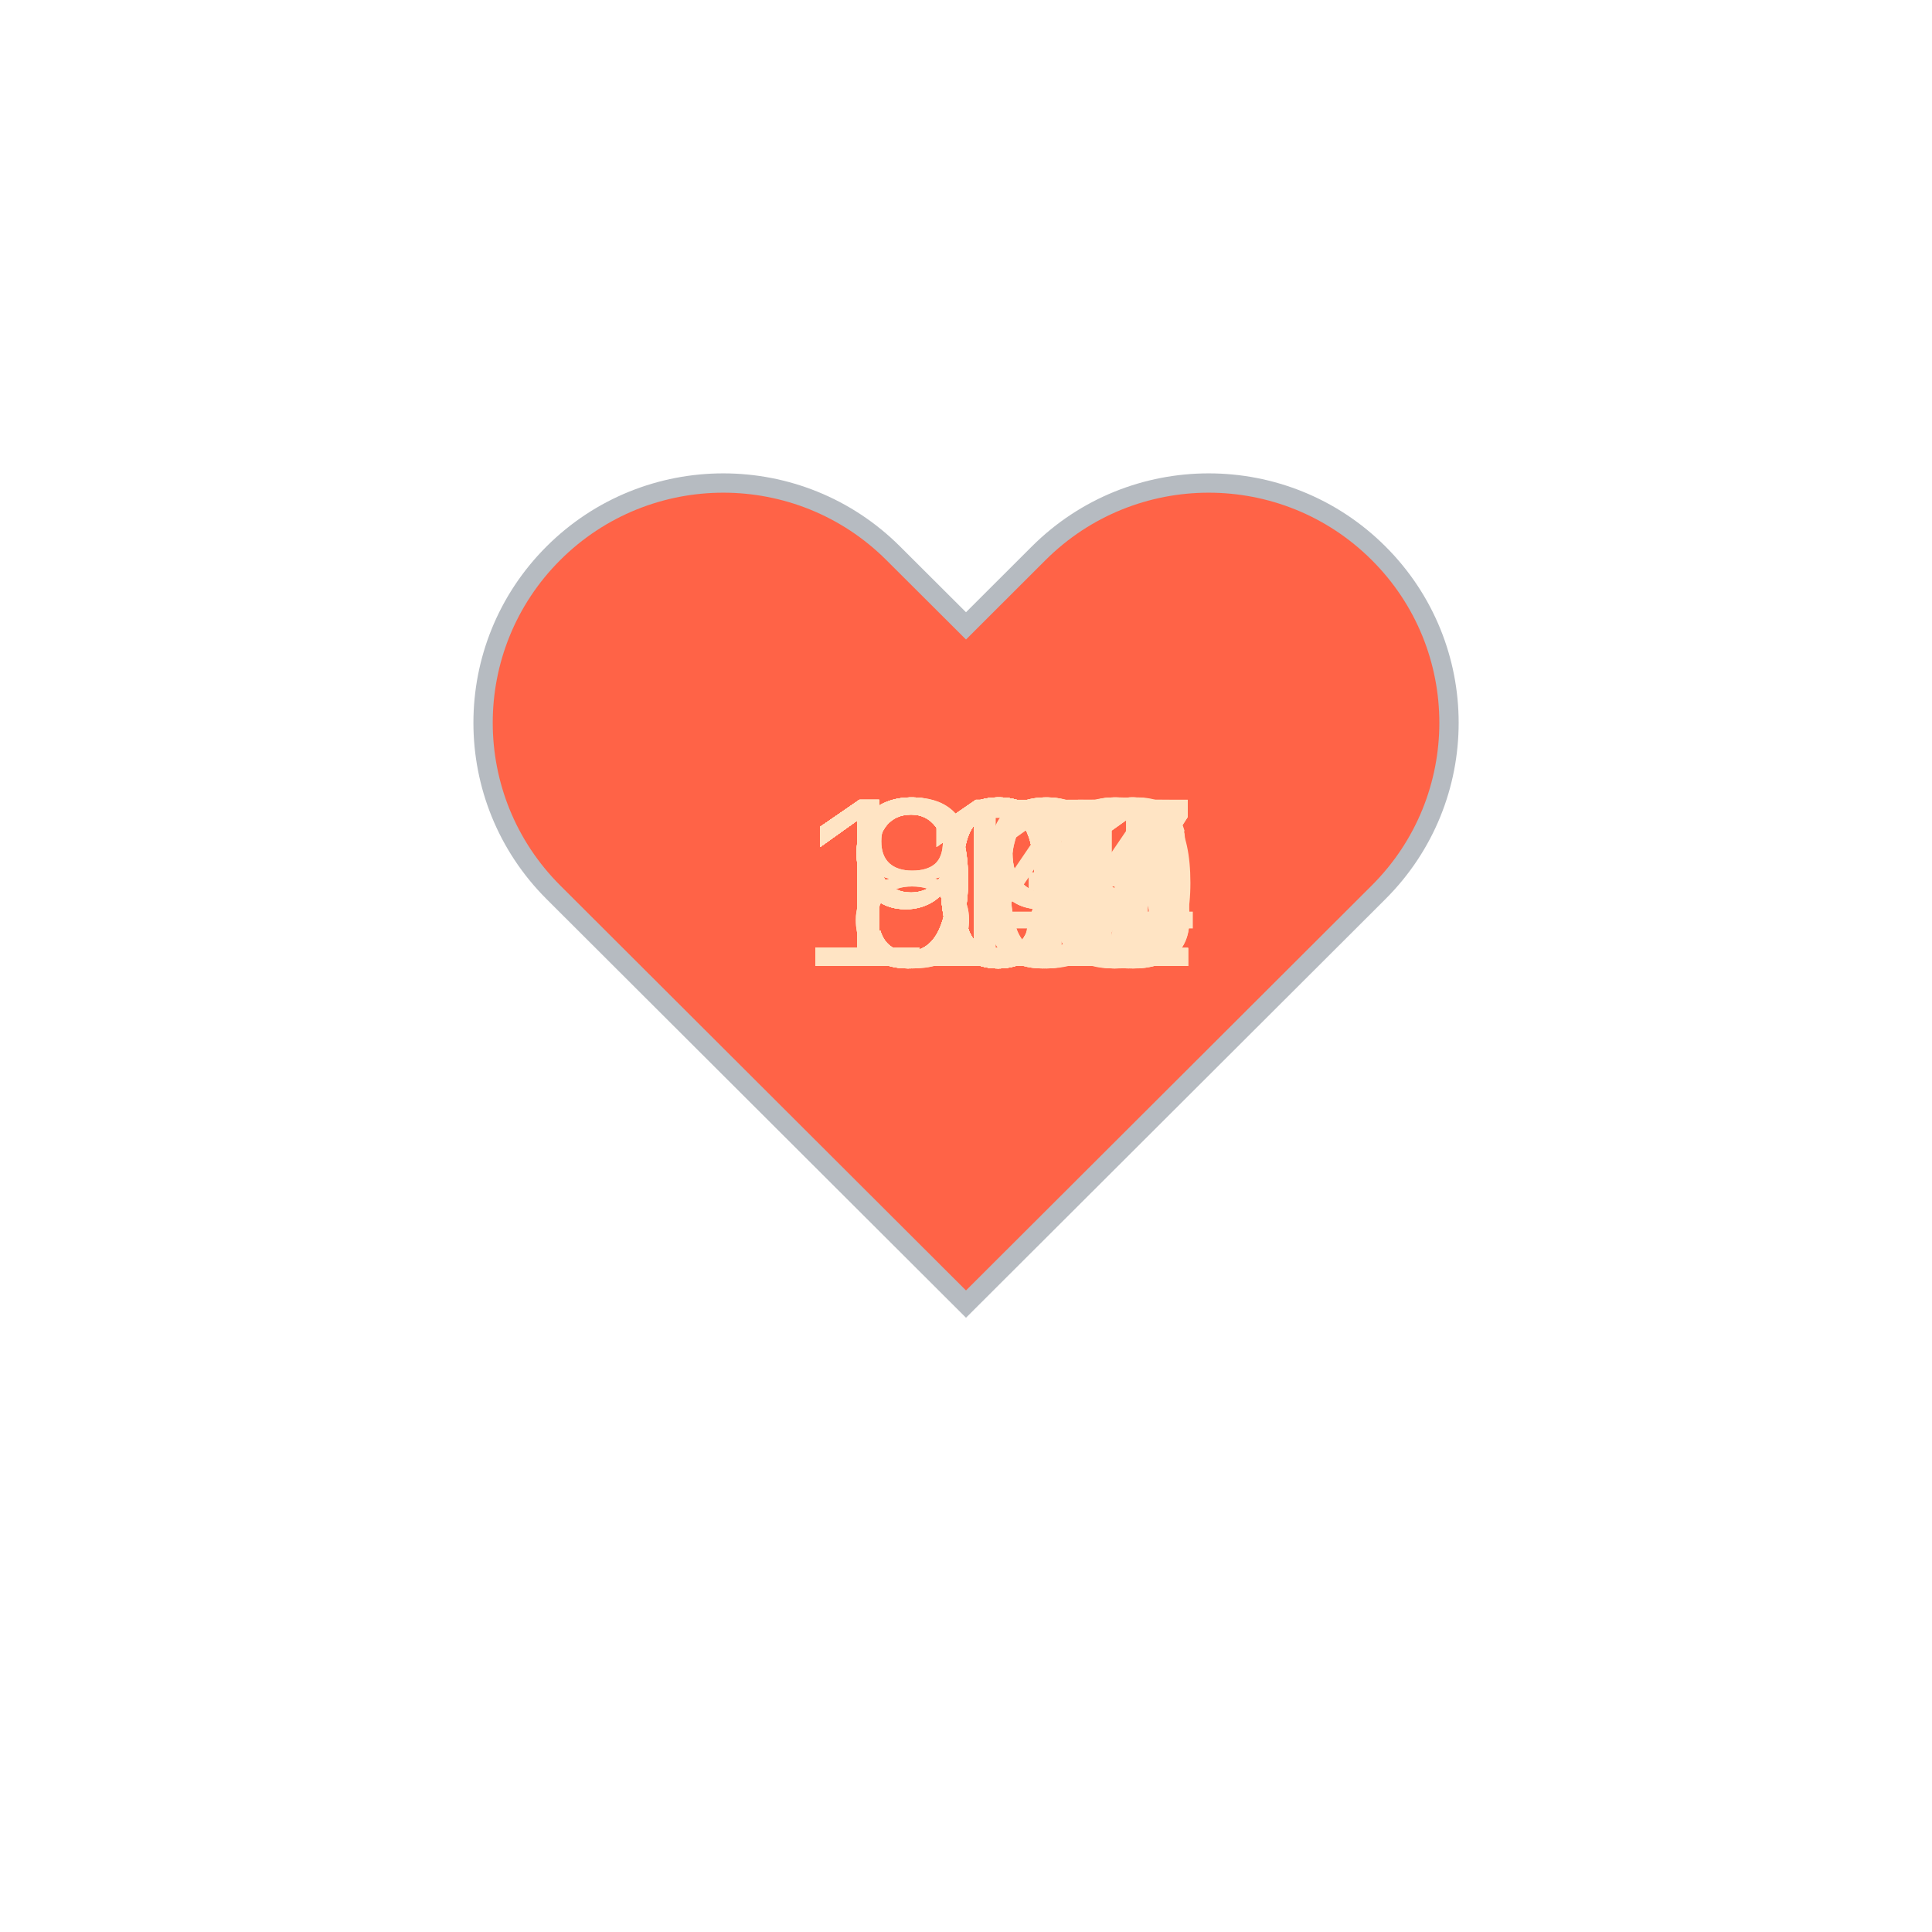
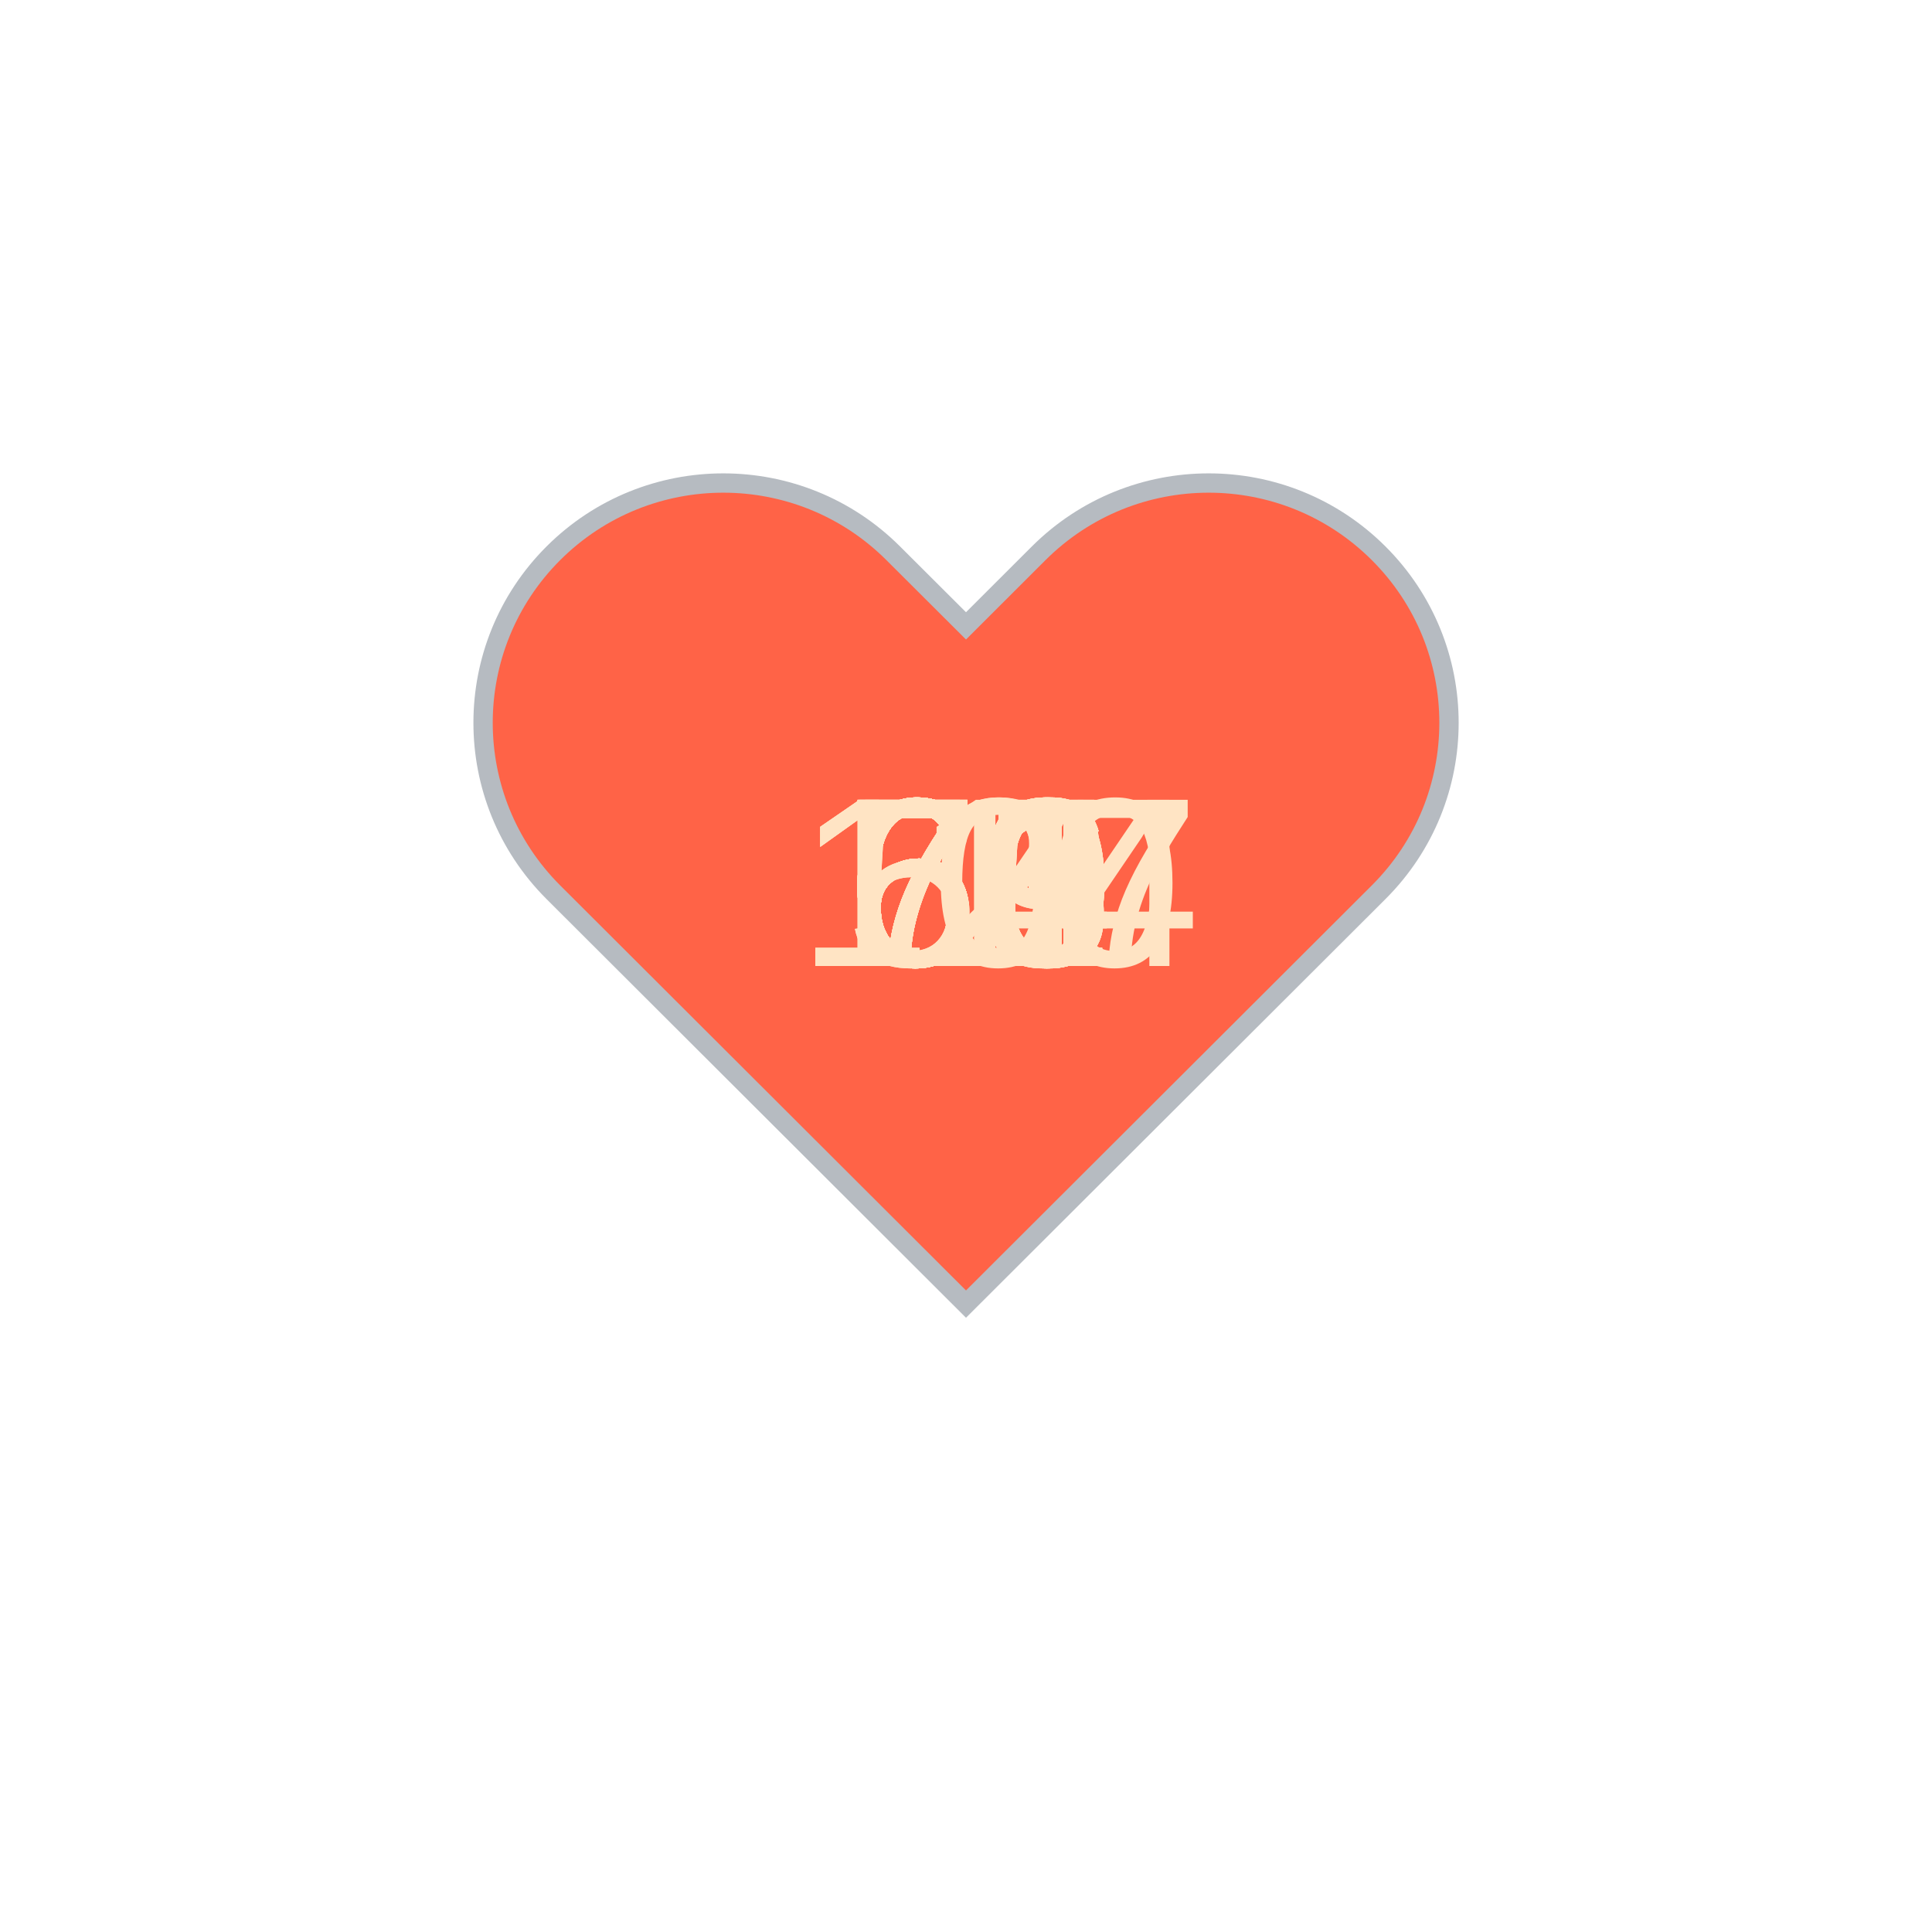
<svg xmlns="http://www.w3.org/2000/svg" baseProfile="full" height="150" version="1.1" viewBox="0,0,200,200" width="150">
  <defs />
  <g transform="translate(100 100)">
    <path d="M92.71,7.27L92.71,7.27c-9.71-9.69-25.46-9.69-35.18,0L50,14.79l-7.54-7.52C32.75-2.42,17-2.42,7.29,7.27v0 c-9.71,9.69-9.71,25.41,0,35.1L50,85l42.71-42.63C102.43,32.68,102.43,16.96,92.71,7.27z" fill="tomato" stroke="#B6BBC1" stroke-width="2" transform="translate(-50 -50)" />
    <animateTransform additive="sum" attributeName="transform" dur="1.2s" repeatCount="indefinite" type="scale" values="1; 1.5; 1.25; 1.5; 1.5; 1;" />
-     <text fill="bisque" style="font-size:25px; font-family:Arial" transform="translate(-17.5 0)">104<animate attributeName="visibility" dur="36.0s" keyTimes="0;0.03;0.07;0.1;0.13;0.17;0.2;0.23;0.27;0.3;0.33;0.37;0.4;0.43;0.47;0.5;0.53;0.57;0.6;0.63;0.67;0.7;0.73;0.77;0.8;0.83;0.87;0.9;0.93;0.97;1.0" repeatCount="indefinite" values="visible;hidden;hidden;hidden;hidden;hidden;hidden;hidden;hidden;hidden;hidden;hidden;hidden;hidden;hidden;hidden;hidden;hidden;hidden;hidden;hidden;hidden;hidden;hidden;hidden;hidden;hidden;hidden;hidden;hidden;hidden" />
+     <text fill="bisque" style="font-size:25px; font-family:Arial" transform="translate(-12.5 0)">60<animate attributeName="visibility" dur="36.0s" keyTimes="0;0.03;0.07;0.1;0.13;0.17;0.2;0.23;0.27;0.3;0.33;0.37;0.4;0.43;0.47;0.5;0.53;0.57;0.6;0.63;0.67;0.7;0.73;0.77;0.8;0.83;0.87;0.9;0.93;0.97;1.0" repeatCount="indefinite" values="visible;hidden;hidden;hidden;hidden;hidden;hidden;hidden;hidden;hidden;hidden;hidden;hidden;hidden;hidden;hidden;hidden;hidden;hidden;hidden;hidden;hidden;hidden;hidden;hidden;hidden;hidden;hidden;hidden;hidden;hidden" />
    </text>
-     <text fill="bisque" style="font-size:25px; font-family:Arial" transform="translate(-17.5 0)">110<animate attributeName="visibility" dur="36.0s" keyTimes="0;0.03;0.07;0.1;0.13;0.17;0.2;0.23;0.27;0.3;0.33;0.37;0.4;0.43;0.47;0.5;0.53;0.57;0.6;0.63;0.67;0.7;0.73;0.77;0.8;0.83;0.87;0.9;0.93;0.97;1.0" repeatCount="indefinite" values="hidden;visible;hidden;hidden;hidden;hidden;hidden;hidden;hidden;hidden;hidden;hidden;hidden;hidden;hidden;hidden;hidden;hidden;hidden;hidden;hidden;hidden;hidden;hidden;hidden;hidden;hidden;hidden;hidden;hidden;hidden" />
+     <text fill="bisque" style="font-size:25px; font-family:Arial" transform="translate(-12.5 0)">61<animate attributeName="visibility" dur="36.0s" keyTimes="0;0.03;0.07;0.1;0.13;0.17;0.2;0.23;0.27;0.3;0.33;0.37;0.4;0.43;0.47;0.5;0.53;0.57;0.6;0.63;0.67;0.7;0.73;0.77;0.8;0.83;0.87;0.9;0.93;0.97;1.0" repeatCount="indefinite" values="hidden;visible;hidden;hidden;hidden;hidden;hidden;hidden;hidden;hidden;hidden;hidden;hidden;hidden;hidden;hidden;hidden;hidden;hidden;hidden;hidden;hidden;hidden;hidden;hidden;hidden;hidden;hidden;hidden;hidden;hidden" />
    </text>
-     <text fill="bisque" style="font-size:25px; font-family:Arial" transform="translate(-17.5 0)">102<animate attributeName="visibility" dur="36.0s" keyTimes="0;0.03;0.07;0.1;0.13;0.17;0.2;0.23;0.27;0.3;0.33;0.37;0.4;0.43;0.47;0.5;0.53;0.57;0.6;0.63;0.67;0.7;0.73;0.77;0.8;0.83;0.87;0.9;0.93;0.97;1.0" repeatCount="indefinite" values="hidden;hidden;visible;hidden;hidden;hidden;hidden;hidden;hidden;hidden;hidden;hidden;hidden;hidden;hidden;hidden;hidden;hidden;hidden;hidden;hidden;hidden;hidden;hidden;hidden;hidden;hidden;hidden;hidden;hidden;hidden" />
+     <text fill="bisque" style="font-size:25px; font-family:Arial" transform="translate(-12.5 0)">61<animate attributeName="visibility" dur="36.0s" keyTimes="0;0.03;0.07;0.1;0.13;0.17;0.2;0.23;0.27;0.3;0.33;0.37;0.4;0.43;0.47;0.5;0.53;0.57;0.6;0.63;0.67;0.7;0.73;0.77;0.8;0.83;0.87;0.9;0.93;0.97;1.0" repeatCount="indefinite" values="hidden;hidden;visible;hidden;hidden;hidden;hidden;hidden;hidden;hidden;hidden;hidden;hidden;hidden;hidden;hidden;hidden;hidden;hidden;hidden;hidden;hidden;hidden;hidden;hidden;hidden;hidden;hidden;hidden;hidden;hidden" />
    </text>
-     <text fill="bisque" style="font-size:25px; font-family:Arial" transform="translate(-17.5 0)">101<animate attributeName="visibility" dur="36.0s" keyTimes="0;0.03;0.07;0.1;0.13;0.17;0.2;0.23;0.27;0.3;0.33;0.37;0.4;0.43;0.47;0.5;0.53;0.57;0.6;0.63;0.67;0.7;0.73;0.77;0.8;0.83;0.87;0.9;0.93;0.97;1.0" repeatCount="indefinite" values="hidden;hidden;hidden;visible;hidden;hidden;hidden;hidden;hidden;hidden;hidden;hidden;hidden;hidden;hidden;hidden;hidden;hidden;hidden;hidden;hidden;hidden;hidden;hidden;hidden;hidden;hidden;hidden;hidden;hidden;hidden" />
+     <text fill="bisque" style="font-size:25px; font-family:Arial" transform="translate(-12.5 0)">61<animate attributeName="visibility" dur="36.0s" keyTimes="0;0.03;0.07;0.1;0.13;0.17;0.2;0.23;0.27;0.3;0.33;0.37;0.4;0.43;0.47;0.5;0.53;0.57;0.6;0.63;0.67;0.7;0.73;0.77;0.8;0.83;0.87;0.9;0.93;0.97;1.0" repeatCount="indefinite" values="hidden;hidden;hidden;visible;hidden;hidden;hidden;hidden;hidden;hidden;hidden;hidden;hidden;hidden;hidden;hidden;hidden;hidden;hidden;hidden;hidden;hidden;hidden;hidden;hidden;hidden;hidden;hidden;hidden;hidden;hidden" />
    </text>
-     <text fill="bisque" style="font-size:25px; font-family:Arial" transform="translate(-17.5 0)">111<animate attributeName="visibility" dur="36.0s" keyTimes="0;0.03;0.07;0.1;0.13;0.17;0.2;0.23;0.27;0.3;0.33;0.37;0.4;0.43;0.47;0.5;0.53;0.57;0.6;0.63;0.67;0.7;0.73;0.77;0.8;0.83;0.87;0.9;0.93;0.97;1.0" repeatCount="indefinite" values="hidden;hidden;hidden;hidden;visible;hidden;hidden;hidden;hidden;hidden;hidden;hidden;hidden;hidden;hidden;hidden;hidden;hidden;hidden;hidden;hidden;hidden;hidden;hidden;hidden;hidden;hidden;hidden;hidden;hidden;hidden" />
+     <text fill="bisque" style="font-size:25px; font-family:Arial" transform="translate(-12.5 0)">61<animate attributeName="visibility" dur="36.0s" keyTimes="0;0.03;0.07;0.1;0.13;0.17;0.2;0.23;0.27;0.3;0.33;0.37;0.4;0.43;0.47;0.5;0.53;0.57;0.6;0.63;0.67;0.7;0.73;0.77;0.8;0.83;0.87;0.9;0.93;0.97;1.0" repeatCount="indefinite" values="hidden;hidden;hidden;hidden;visible;hidden;hidden;hidden;hidden;hidden;hidden;hidden;hidden;hidden;hidden;hidden;hidden;hidden;hidden;hidden;hidden;hidden;hidden;hidden;hidden;hidden;hidden;hidden;hidden;hidden;hidden" />
    </text>
-     <text fill="bisque" style="font-size:25px; font-family:Arial" transform="translate(-17.5 0)">109<animate attributeName="visibility" dur="36.0s" keyTimes="0;0.03;0.07;0.1;0.13;0.17;0.2;0.23;0.27;0.3;0.33;0.37;0.4;0.43;0.47;0.5;0.53;0.57;0.6;0.63;0.67;0.7;0.73;0.77;0.8;0.83;0.87;0.9;0.93;0.97;1.0" repeatCount="indefinite" values="hidden;hidden;hidden;hidden;hidden;visible;hidden;hidden;hidden;hidden;hidden;hidden;hidden;hidden;hidden;hidden;hidden;hidden;hidden;hidden;hidden;hidden;hidden;hidden;hidden;hidden;hidden;hidden;hidden;hidden;hidden" />
+     <text fill="bisque" style="font-size:25px; font-family:Arial" transform="translate(-12.5 0)">60<animate attributeName="visibility" dur="36.0s" keyTimes="0;0.03;0.07;0.1;0.13;0.17;0.2;0.23;0.27;0.3;0.33;0.37;0.4;0.43;0.47;0.5;0.53;0.57;0.6;0.63;0.67;0.7;0.73;0.77;0.8;0.83;0.87;0.9;0.93;0.97;1.0" repeatCount="indefinite" values="hidden;hidden;hidden;hidden;hidden;visible;hidden;hidden;hidden;hidden;hidden;hidden;hidden;hidden;hidden;hidden;hidden;hidden;hidden;hidden;hidden;hidden;hidden;hidden;hidden;hidden;hidden;hidden;hidden;hidden;hidden" />
    </text>
-     <text fill="bisque" style="font-size:25px; font-family:Arial" transform="translate(-17.5 0)">103<animate attributeName="visibility" dur="36.0s" keyTimes="0;0.03;0.07;0.1;0.13;0.17;0.2;0.23;0.27;0.3;0.33;0.37;0.4;0.43;0.47;0.5;0.53;0.57;0.6;0.63;0.67;0.7;0.73;0.77;0.8;0.83;0.87;0.9;0.93;0.97;1.0" repeatCount="indefinite" values="hidden;hidden;hidden;hidden;hidden;hidden;visible;hidden;hidden;hidden;hidden;hidden;hidden;hidden;hidden;hidden;hidden;hidden;hidden;hidden;hidden;hidden;hidden;hidden;hidden;hidden;hidden;hidden;hidden;hidden;hidden" />
+     <text fill="bisque" style="font-size:25px; font-family:Arial" transform="translate(-12.5 0)">63<animate attributeName="visibility" dur="36.0s" keyTimes="0;0.03;0.07;0.1;0.13;0.17;0.2;0.23;0.27;0.3;0.33;0.37;0.4;0.43;0.47;0.5;0.53;0.57;0.6;0.63;0.67;0.7;0.73;0.77;0.8;0.83;0.87;0.9;0.93;0.97;1.0" repeatCount="indefinite" values="hidden;hidden;hidden;hidden;hidden;hidden;visible;hidden;hidden;hidden;hidden;hidden;hidden;hidden;hidden;hidden;hidden;hidden;hidden;hidden;hidden;hidden;hidden;hidden;hidden;hidden;hidden;hidden;hidden;hidden;hidden" />
    </text>
-     <text fill="bisque" style="font-size:25px; font-family:Arial" transform="translate(-17.5 0)">101<animate attributeName="visibility" dur="36.0s" keyTimes="0;0.03;0.07;0.1;0.13;0.17;0.2;0.23;0.27;0.3;0.33;0.37;0.4;0.43;0.47;0.5;0.53;0.57;0.6;0.63;0.67;0.7;0.73;0.77;0.8;0.83;0.87;0.9;0.93;0.97;1.0" repeatCount="indefinite" values="hidden;hidden;hidden;hidden;hidden;hidden;hidden;visible;hidden;hidden;hidden;hidden;hidden;hidden;hidden;hidden;hidden;hidden;hidden;hidden;hidden;hidden;hidden;hidden;hidden;hidden;hidden;hidden;hidden;hidden;hidden" />
+     <text fill="bisque" style="font-size:25px; font-family:Arial" transform="translate(-12.5 0)">63<animate attributeName="visibility" dur="36.0s" keyTimes="0;0.03;0.07;0.1;0.13;0.17;0.2;0.23;0.27;0.3;0.33;0.37;0.4;0.43;0.47;0.5;0.53;0.57;0.6;0.63;0.67;0.7;0.73;0.77;0.8;0.83;0.87;0.9;0.93;0.97;1.0" repeatCount="indefinite" values="hidden;hidden;hidden;hidden;hidden;hidden;hidden;visible;hidden;hidden;hidden;hidden;hidden;hidden;hidden;hidden;hidden;hidden;hidden;hidden;hidden;hidden;hidden;hidden;hidden;hidden;hidden;hidden;hidden;hidden;hidden" />
    </text>
-     <text fill="bisque" style="font-size:25px; font-family:Arial" transform="translate(-12.5 0)">99<animate attributeName="visibility" dur="36.0s" keyTimes="0;0.03;0.07;0.1;0.13;0.17;0.2;0.23;0.27;0.3;0.33;0.37;0.4;0.43;0.47;0.5;0.53;0.57;0.6;0.63;0.67;0.7;0.73;0.77;0.8;0.83;0.87;0.9;0.93;0.97;1.0" repeatCount="indefinite" values="hidden;hidden;hidden;hidden;hidden;hidden;hidden;hidden;visible;hidden;hidden;hidden;hidden;hidden;hidden;hidden;hidden;hidden;hidden;hidden;hidden;hidden;hidden;hidden;hidden;hidden;hidden;hidden;hidden;hidden;hidden" />
+     <text fill="bisque" style="font-size:25px; font-family:Arial" transform="translate(-12.5 0)">61<animate attributeName="visibility" dur="36.0s" keyTimes="0;0.03;0.07;0.1;0.13;0.17;0.2;0.23;0.27;0.3;0.33;0.37;0.4;0.43;0.47;0.5;0.53;0.57;0.6;0.63;0.67;0.7;0.73;0.77;0.8;0.83;0.87;0.9;0.93;0.97;1.0" repeatCount="indefinite" values="hidden;hidden;hidden;hidden;hidden;hidden;hidden;hidden;visible;hidden;hidden;hidden;hidden;hidden;hidden;hidden;hidden;hidden;hidden;hidden;hidden;hidden;hidden;hidden;hidden;hidden;hidden;hidden;hidden;hidden;hidden" />
    </text>
-     <text fill="bisque" style="font-size:25px; font-family:Arial" transform="translate(-17.5 0)">101<animate attributeName="visibility" dur="36.0s" keyTimes="0;0.03;0.07;0.1;0.13;0.17;0.2;0.23;0.27;0.3;0.33;0.37;0.4;0.43;0.47;0.5;0.53;0.57;0.6;0.63;0.67;0.7;0.73;0.77;0.8;0.83;0.87;0.9;0.93;0.97;1.0" repeatCount="indefinite" values="hidden;hidden;hidden;hidden;hidden;hidden;hidden;hidden;hidden;visible;hidden;hidden;hidden;hidden;hidden;hidden;hidden;hidden;hidden;hidden;hidden;hidden;hidden;hidden;hidden;hidden;hidden;hidden;hidden;hidden;hidden" />
+     <text fill="bisque" style="font-size:25px; font-family:Arial" transform="translate(-12.5 0)">66<animate attributeName="visibility" dur="36.0s" keyTimes="0;0.03;0.07;0.1;0.13;0.17;0.2;0.23;0.27;0.3;0.33;0.37;0.4;0.43;0.47;0.5;0.53;0.57;0.6;0.63;0.67;0.7;0.73;0.77;0.8;0.83;0.87;0.9;0.93;0.97;1.0" repeatCount="indefinite" values="hidden;hidden;hidden;hidden;hidden;hidden;hidden;hidden;hidden;visible;hidden;hidden;hidden;hidden;hidden;hidden;hidden;hidden;hidden;hidden;hidden;hidden;hidden;hidden;hidden;hidden;hidden;hidden;hidden;hidden;hidden" />
    </text>
-     <text fill="bisque" style="font-size:25px; font-family:Arial" transform="translate(-17.5 0)">110<animate attributeName="visibility" dur="36.0s" keyTimes="0;0.03;0.07;0.1;0.13;0.17;0.2;0.23;0.27;0.3;0.33;0.37;0.4;0.43;0.47;0.5;0.53;0.57;0.6;0.63;0.67;0.7;0.73;0.77;0.8;0.83;0.87;0.9;0.93;0.97;1.0" repeatCount="indefinite" values="hidden;hidden;hidden;hidden;hidden;hidden;hidden;hidden;hidden;hidden;visible;hidden;hidden;hidden;hidden;hidden;hidden;hidden;hidden;hidden;hidden;hidden;hidden;hidden;hidden;hidden;hidden;hidden;hidden;hidden;hidden" />
+     <text fill="bisque" style="font-size:25px; font-family:Arial" transform="translate(-12.5 0)">66<animate attributeName="visibility" dur="36.0s" keyTimes="0;0.03;0.07;0.1;0.13;0.17;0.2;0.23;0.27;0.3;0.33;0.37;0.4;0.43;0.47;0.5;0.53;0.57;0.6;0.63;0.67;0.7;0.73;0.77;0.8;0.83;0.87;0.9;0.93;0.97;1.0" repeatCount="indefinite" values="hidden;hidden;hidden;hidden;hidden;hidden;hidden;hidden;hidden;hidden;visible;hidden;hidden;hidden;hidden;hidden;hidden;hidden;hidden;hidden;hidden;hidden;hidden;hidden;hidden;hidden;hidden;hidden;hidden;hidden;hidden" />
    </text>
-     <text fill="bisque" style="font-size:25px; font-family:Arial" transform="translate(-17.5 0)">103<animate attributeName="visibility" dur="36.0s" keyTimes="0;0.03;0.07;0.1;0.13;0.17;0.2;0.23;0.27;0.3;0.33;0.37;0.4;0.43;0.47;0.5;0.53;0.57;0.6;0.63;0.67;0.7;0.73;0.77;0.8;0.83;0.87;0.9;0.93;0.97;1.0" repeatCount="indefinite" values="hidden;hidden;hidden;hidden;hidden;hidden;hidden;hidden;hidden;hidden;hidden;visible;hidden;hidden;hidden;hidden;hidden;hidden;hidden;hidden;hidden;hidden;hidden;hidden;hidden;hidden;hidden;hidden;hidden;hidden;hidden" />
+     <text fill="bisque" style="font-size:25px; font-family:Arial" transform="translate(-12.5 0)">66<animate attributeName="visibility" dur="36.0s" keyTimes="0;0.03;0.07;0.1;0.13;0.17;0.2;0.23;0.27;0.3;0.33;0.37;0.4;0.43;0.47;0.5;0.53;0.57;0.6;0.63;0.67;0.7;0.73;0.77;0.8;0.83;0.87;0.9;0.93;0.97;1.0" repeatCount="indefinite" values="hidden;hidden;hidden;hidden;hidden;hidden;hidden;hidden;hidden;hidden;hidden;visible;hidden;hidden;hidden;hidden;hidden;hidden;hidden;hidden;hidden;hidden;hidden;hidden;hidden;hidden;hidden;hidden;hidden;hidden;hidden" />
    </text>
-     <text fill="bisque" style="font-size:25px; font-family:Arial" transform="translate(-17.5 0)">115<animate attributeName="visibility" dur="36.0s" keyTimes="0;0.03;0.07;0.1;0.13;0.17;0.2;0.23;0.27;0.3;0.33;0.37;0.4;0.43;0.47;0.5;0.53;0.57;0.6;0.63;0.67;0.7;0.73;0.77;0.8;0.83;0.87;0.9;0.93;0.97;1.0" repeatCount="indefinite" values="hidden;hidden;hidden;hidden;hidden;hidden;hidden;hidden;hidden;hidden;hidden;hidden;visible;hidden;hidden;hidden;hidden;hidden;hidden;hidden;hidden;hidden;hidden;hidden;hidden;hidden;hidden;hidden;hidden;hidden;hidden" />
+     <text fill="bisque" style="font-size:25px; font-family:Arial" transform="translate(-12.5 0)">63<animate attributeName="visibility" dur="36.0s" keyTimes="0;0.03;0.07;0.1;0.13;0.17;0.2;0.23;0.27;0.3;0.33;0.37;0.4;0.43;0.47;0.5;0.53;0.57;0.6;0.63;0.67;0.7;0.73;0.77;0.8;0.83;0.87;0.9;0.93;0.97;1.0" repeatCount="indefinite" values="hidden;hidden;hidden;hidden;hidden;hidden;hidden;hidden;hidden;hidden;hidden;hidden;visible;hidden;hidden;hidden;hidden;hidden;hidden;hidden;hidden;hidden;hidden;hidden;hidden;hidden;hidden;hidden;hidden;hidden;hidden" />
    </text>
-     <text fill="bisque" style="font-size:25px; font-family:Arial" transform="translate(-17.5 0)">107<animate attributeName="visibility" dur="36.0s" keyTimes="0;0.03;0.07;0.1;0.13;0.17;0.2;0.23;0.27;0.3;0.33;0.37;0.4;0.43;0.47;0.5;0.53;0.57;0.6;0.63;0.67;0.7;0.73;0.77;0.8;0.83;0.87;0.9;0.93;0.97;1.0" repeatCount="indefinite" values="hidden;hidden;hidden;hidden;hidden;hidden;hidden;hidden;hidden;hidden;hidden;hidden;hidden;visible;hidden;hidden;hidden;hidden;hidden;hidden;hidden;hidden;hidden;hidden;hidden;hidden;hidden;hidden;hidden;hidden;hidden" />
+     <text fill="bisque" style="font-size:25px; font-family:Arial" transform="translate(-12.5 0)">59<animate attributeName="visibility" dur="36.0s" keyTimes="0;0.03;0.07;0.1;0.13;0.17;0.2;0.23;0.27;0.3;0.33;0.37;0.4;0.43;0.47;0.5;0.53;0.57;0.6;0.63;0.67;0.7;0.73;0.77;0.8;0.83;0.87;0.9;0.93;0.97;1.0" repeatCount="indefinite" values="hidden;hidden;hidden;hidden;hidden;hidden;hidden;hidden;hidden;hidden;hidden;hidden;hidden;visible;hidden;hidden;hidden;hidden;hidden;hidden;hidden;hidden;hidden;hidden;hidden;hidden;hidden;hidden;hidden;hidden;hidden" />
    </text>
-     <text fill="bisque" style="font-size:25px; font-family:Arial" transform="translate(-17.5 0)">112<animate attributeName="visibility" dur="36.0s" keyTimes="0;0.03;0.07;0.1;0.13;0.17;0.2;0.23;0.27;0.3;0.33;0.37;0.4;0.43;0.47;0.5;0.53;0.57;0.6;0.63;0.67;0.7;0.73;0.77;0.8;0.83;0.87;0.9;0.93;0.97;1.0" repeatCount="indefinite" values="hidden;hidden;hidden;hidden;hidden;hidden;hidden;hidden;hidden;hidden;hidden;hidden;hidden;hidden;visible;hidden;hidden;hidden;hidden;hidden;hidden;hidden;hidden;hidden;hidden;hidden;hidden;hidden;hidden;hidden;hidden" />
+     <text fill="bisque" style="font-size:25px; font-family:Arial" transform="translate(-12.5 0)">61<animate attributeName="visibility" dur="36.0s" keyTimes="0;0.03;0.07;0.1;0.13;0.17;0.2;0.23;0.27;0.3;0.33;0.37;0.4;0.43;0.47;0.5;0.53;0.57;0.6;0.63;0.67;0.7;0.73;0.77;0.8;0.83;0.87;0.9;0.93;0.97;1.0" repeatCount="indefinite" values="hidden;hidden;hidden;hidden;hidden;hidden;hidden;hidden;hidden;hidden;hidden;hidden;hidden;hidden;visible;hidden;hidden;hidden;hidden;hidden;hidden;hidden;hidden;hidden;hidden;hidden;hidden;hidden;hidden;hidden;hidden" />
    </text>
-     <text fill="bisque" style="font-size:25px; font-family:Arial" transform="translate(-17.5 0)">107<animate attributeName="visibility" dur="36.0s" keyTimes="0;0.03;0.07;0.1;0.13;0.17;0.2;0.23;0.27;0.3;0.33;0.37;0.4;0.43;0.47;0.5;0.53;0.57;0.6;0.63;0.67;0.7;0.73;0.77;0.8;0.83;0.87;0.9;0.93;0.97;1.0" repeatCount="indefinite" values="hidden;hidden;hidden;hidden;hidden;hidden;hidden;hidden;hidden;hidden;hidden;hidden;hidden;hidden;hidden;visible;hidden;hidden;hidden;hidden;hidden;hidden;hidden;hidden;hidden;hidden;hidden;hidden;hidden;hidden;hidden" />
+     <text fill="bisque" style="font-size:25px; font-family:Arial" transform="translate(-12.5 0)">56<animate attributeName="visibility" dur="36.0s" keyTimes="0;0.03;0.07;0.1;0.13;0.17;0.2;0.23;0.27;0.3;0.33;0.37;0.4;0.43;0.47;0.5;0.53;0.57;0.6;0.63;0.67;0.7;0.73;0.77;0.8;0.83;0.87;0.9;0.93;0.97;1.0" repeatCount="indefinite" values="hidden;hidden;hidden;hidden;hidden;hidden;hidden;hidden;hidden;hidden;hidden;hidden;hidden;hidden;hidden;visible;hidden;hidden;hidden;hidden;hidden;hidden;hidden;hidden;hidden;hidden;hidden;hidden;hidden;hidden;hidden" />
    </text>
-     <text fill="bisque" style="font-size:25px; font-family:Arial" transform="translate(-17.5 0)">109<animate attributeName="visibility" dur="36.0s" keyTimes="0;0.03;0.07;0.1;0.13;0.17;0.2;0.23;0.27;0.3;0.33;0.37;0.4;0.43;0.47;0.5;0.53;0.57;0.6;0.63;0.67;0.7;0.73;0.77;0.8;0.83;0.87;0.9;0.93;0.97;1.0" repeatCount="indefinite" values="hidden;hidden;hidden;hidden;hidden;hidden;hidden;hidden;hidden;hidden;hidden;hidden;hidden;hidden;hidden;hidden;visible;hidden;hidden;hidden;hidden;hidden;hidden;hidden;hidden;hidden;hidden;hidden;hidden;hidden;hidden" />
+     <text fill="bisque" style="font-size:25px; font-family:Arial" transform="translate(-12.5 0)">63<animate attributeName="visibility" dur="36.0s" keyTimes="0;0.03;0.07;0.1;0.13;0.17;0.2;0.23;0.27;0.3;0.33;0.37;0.4;0.43;0.47;0.5;0.53;0.57;0.6;0.63;0.67;0.7;0.73;0.77;0.8;0.83;0.87;0.9;0.93;0.97;1.0" repeatCount="indefinite" values="hidden;hidden;hidden;hidden;hidden;hidden;hidden;hidden;hidden;hidden;hidden;hidden;hidden;hidden;hidden;hidden;visible;hidden;hidden;hidden;hidden;hidden;hidden;hidden;hidden;hidden;hidden;hidden;hidden;hidden;hidden" />
    </text>
-     <text fill="bisque" style="font-size:25px; font-family:Arial" transform="translate(-17.5 0)">100<animate attributeName="visibility" dur="36.0s" keyTimes="0;0.03;0.07;0.1;0.13;0.17;0.2;0.23;0.27;0.3;0.33;0.37;0.4;0.43;0.47;0.5;0.53;0.57;0.6;0.63;0.67;0.7;0.73;0.77;0.8;0.83;0.87;0.9;0.93;0.97;1.0" repeatCount="indefinite" values="hidden;hidden;hidden;hidden;hidden;hidden;hidden;hidden;hidden;hidden;hidden;hidden;hidden;hidden;hidden;hidden;hidden;visible;hidden;hidden;hidden;hidden;hidden;hidden;hidden;hidden;hidden;hidden;hidden;hidden;hidden" />
+     <text fill="bisque" style="font-size:25px; font-family:Arial" transform="translate(-12.5 0)">61<animate attributeName="visibility" dur="36.0s" keyTimes="0;0.03;0.07;0.1;0.13;0.17;0.2;0.23;0.27;0.3;0.33;0.37;0.4;0.43;0.47;0.5;0.53;0.57;0.6;0.63;0.67;0.7;0.73;0.77;0.8;0.83;0.87;0.9;0.93;0.97;1.0" repeatCount="indefinite" values="hidden;hidden;hidden;hidden;hidden;hidden;hidden;hidden;hidden;hidden;hidden;hidden;hidden;hidden;hidden;hidden;hidden;visible;hidden;hidden;hidden;hidden;hidden;hidden;hidden;hidden;hidden;hidden;hidden;hidden;hidden" />
    </text>
-     <text fill="bisque" style="font-size:25px; font-family:Arial" transform="translate(-17.5 0)">106<animate attributeName="visibility" dur="36.0s" keyTimes="0;0.03;0.07;0.1;0.13;0.17;0.2;0.23;0.27;0.3;0.33;0.37;0.4;0.43;0.47;0.5;0.53;0.57;0.6;0.63;0.67;0.7;0.73;0.77;0.8;0.83;0.87;0.9;0.93;0.97;1.0" repeatCount="indefinite" values="hidden;hidden;hidden;hidden;hidden;hidden;hidden;hidden;hidden;hidden;hidden;hidden;hidden;hidden;hidden;hidden;hidden;hidden;visible;hidden;hidden;hidden;hidden;hidden;hidden;hidden;hidden;hidden;hidden;hidden;hidden" />
+     <text fill="bisque" style="font-size:25px; font-family:Arial" transform="translate(-12.5 0)">70<animate attributeName="visibility" dur="36.0s" keyTimes="0;0.03;0.07;0.1;0.13;0.17;0.2;0.23;0.27;0.3;0.33;0.37;0.4;0.43;0.47;0.5;0.53;0.57;0.6;0.63;0.67;0.7;0.73;0.77;0.8;0.83;0.87;0.9;0.93;0.97;1.0" repeatCount="indefinite" values="hidden;hidden;hidden;hidden;hidden;hidden;hidden;hidden;hidden;hidden;hidden;hidden;hidden;hidden;hidden;hidden;hidden;hidden;visible;hidden;hidden;hidden;hidden;hidden;hidden;hidden;hidden;hidden;hidden;hidden;hidden" />
    </text>
-     <text fill="bisque" style="font-size:25px; font-family:Arial" transform="translate(-17.5 0)">116<animate attributeName="visibility" dur="36.0s" keyTimes="0;0.03;0.07;0.1;0.13;0.17;0.2;0.23;0.27;0.3;0.33;0.37;0.4;0.43;0.47;0.5;0.53;0.57;0.6;0.63;0.67;0.7;0.73;0.77;0.8;0.83;0.87;0.9;0.93;0.97;1.0" repeatCount="indefinite" values="hidden;hidden;hidden;hidden;hidden;hidden;hidden;hidden;hidden;hidden;hidden;hidden;hidden;hidden;hidden;hidden;hidden;hidden;hidden;visible;hidden;hidden;hidden;hidden;hidden;hidden;hidden;hidden;hidden;hidden;hidden" />
+     <text fill="bisque" style="font-size:25px; font-family:Arial" transform="translate(-12.5 0)">70<animate attributeName="visibility" dur="36.0s" keyTimes="0;0.03;0.07;0.1;0.13;0.17;0.2;0.23;0.27;0.3;0.33;0.37;0.4;0.43;0.47;0.5;0.53;0.57;0.6;0.63;0.67;0.7;0.73;0.77;0.8;0.83;0.87;0.9;0.93;0.97;1.0" repeatCount="indefinite" values="hidden;hidden;hidden;hidden;hidden;hidden;hidden;hidden;hidden;hidden;hidden;hidden;hidden;hidden;hidden;hidden;hidden;hidden;hidden;visible;hidden;hidden;hidden;hidden;hidden;hidden;hidden;hidden;hidden;hidden;hidden" />
    </text>
-     <text fill="bisque" style="font-size:25px; font-family:Arial" transform="translate(-17.5 0)">118<animate attributeName="visibility" dur="36.0s" keyTimes="0;0.03;0.07;0.1;0.13;0.17;0.2;0.23;0.27;0.3;0.33;0.37;0.4;0.43;0.47;0.5;0.53;0.57;0.6;0.63;0.67;0.7;0.73;0.77;0.8;0.83;0.87;0.9;0.93;0.97;1.0" repeatCount="indefinite" values="hidden;hidden;hidden;hidden;hidden;hidden;hidden;hidden;hidden;hidden;hidden;hidden;hidden;hidden;hidden;hidden;hidden;hidden;hidden;hidden;visible;hidden;hidden;hidden;hidden;hidden;hidden;hidden;hidden;hidden;hidden" />
+     <text fill="bisque" style="font-size:25px; font-family:Arial" transform="translate(-12.5 0)">71<animate attributeName="visibility" dur="36.0s" keyTimes="0;0.03;0.07;0.1;0.13;0.17;0.2;0.23;0.27;0.3;0.33;0.37;0.4;0.43;0.47;0.5;0.53;0.57;0.6;0.63;0.67;0.7;0.73;0.77;0.8;0.83;0.87;0.9;0.93;0.97;1.0" repeatCount="indefinite" values="hidden;hidden;hidden;hidden;hidden;hidden;hidden;hidden;hidden;hidden;hidden;hidden;hidden;hidden;hidden;hidden;hidden;hidden;hidden;hidden;visible;hidden;hidden;hidden;hidden;hidden;hidden;hidden;hidden;hidden;hidden" />
    </text>
-     <text fill="bisque" style="font-size:25px; font-family:Arial" transform="translate(-17.5 0)">107<animate attributeName="visibility" dur="36.0s" keyTimes="0;0.03;0.07;0.1;0.13;0.17;0.2;0.23;0.27;0.3;0.33;0.37;0.4;0.43;0.47;0.5;0.53;0.57;0.6;0.63;0.67;0.7;0.73;0.77;0.8;0.83;0.87;0.9;0.93;0.97;1.0" repeatCount="indefinite" values="hidden;hidden;hidden;hidden;hidden;hidden;hidden;hidden;hidden;hidden;hidden;hidden;hidden;hidden;hidden;hidden;hidden;hidden;hidden;hidden;hidden;visible;hidden;hidden;hidden;hidden;hidden;hidden;hidden;hidden;hidden" />
+     <text fill="bisque" style="font-size:25px; font-family:Arial" transform="translate(-12.5 0)">75<animate attributeName="visibility" dur="36.0s" keyTimes="0;0.03;0.07;0.1;0.13;0.17;0.2;0.23;0.27;0.3;0.33;0.37;0.4;0.43;0.47;0.5;0.53;0.57;0.6;0.63;0.67;0.7;0.73;0.77;0.8;0.83;0.87;0.9;0.93;0.97;1.0" repeatCount="indefinite" values="hidden;hidden;hidden;hidden;hidden;hidden;hidden;hidden;hidden;hidden;hidden;hidden;hidden;hidden;hidden;hidden;hidden;hidden;hidden;hidden;hidden;visible;hidden;hidden;hidden;hidden;hidden;hidden;hidden;hidden;hidden" />
    </text>
-     <text fill="bisque" style="font-size:25px; font-family:Arial" transform="translate(-12.5 0)">97<animate attributeName="visibility" dur="36.0s" keyTimes="0;0.03;0.07;0.1;0.13;0.17;0.2;0.23;0.27;0.3;0.33;0.37;0.4;0.43;0.47;0.5;0.53;0.57;0.6;0.63;0.67;0.7;0.73;0.77;0.8;0.83;0.87;0.9;0.93;0.97;1.0" repeatCount="indefinite" values="hidden;hidden;hidden;hidden;hidden;hidden;hidden;hidden;hidden;hidden;hidden;hidden;hidden;hidden;hidden;hidden;hidden;hidden;hidden;hidden;hidden;hidden;visible;hidden;hidden;hidden;hidden;hidden;hidden;hidden;hidden" />
+     <text fill="bisque" style="font-size:25px; font-family:Arial" transform="translate(-12.5 0)">64<animate attributeName="visibility" dur="36.0s" keyTimes="0;0.03;0.07;0.1;0.13;0.17;0.2;0.23;0.27;0.3;0.33;0.37;0.4;0.43;0.47;0.5;0.53;0.57;0.6;0.63;0.67;0.7;0.73;0.77;0.8;0.83;0.87;0.9;0.93;0.97;1.0" repeatCount="indefinite" values="hidden;hidden;hidden;hidden;hidden;hidden;hidden;hidden;hidden;hidden;hidden;hidden;hidden;hidden;hidden;hidden;hidden;hidden;hidden;hidden;hidden;hidden;visible;hidden;hidden;hidden;hidden;hidden;hidden;hidden;hidden" />
    </text>
-     <text fill="bisque" style="font-size:25px; font-family:Arial" transform="translate(-12.5 0)">93<animate attributeName="visibility" dur="36.0s" keyTimes="0;0.03;0.07;0.1;0.13;0.17;0.2;0.23;0.27;0.3;0.33;0.37;0.4;0.43;0.47;0.5;0.53;0.57;0.6;0.63;0.67;0.7;0.73;0.77;0.8;0.83;0.87;0.9;0.93;0.97;1.0" repeatCount="indefinite" values="hidden;hidden;hidden;hidden;hidden;hidden;hidden;hidden;hidden;hidden;hidden;hidden;hidden;hidden;hidden;hidden;hidden;hidden;hidden;hidden;hidden;hidden;hidden;visible;hidden;hidden;hidden;hidden;hidden;hidden;hidden" />
+     <text fill="bisque" style="font-size:25px; font-family:Arial" transform="translate(-12.5 0)">69<animate attributeName="visibility" dur="36.0s" keyTimes="0;0.03;0.07;0.1;0.13;0.17;0.2;0.23;0.27;0.3;0.33;0.37;0.4;0.43;0.47;0.5;0.53;0.57;0.6;0.63;0.67;0.7;0.73;0.77;0.8;0.83;0.87;0.9;0.93;0.97;1.0" repeatCount="indefinite" values="hidden;hidden;hidden;hidden;hidden;hidden;hidden;hidden;hidden;hidden;hidden;hidden;hidden;hidden;hidden;hidden;hidden;hidden;hidden;hidden;hidden;hidden;hidden;visible;hidden;hidden;hidden;hidden;hidden;hidden;hidden" />
    </text>
-     <text fill="bisque" style="font-size:25px; font-family:Arial" transform="translate(-12.5 0)">94<animate attributeName="visibility" dur="36.0s" keyTimes="0;0.03;0.07;0.1;0.13;0.17;0.2;0.23;0.27;0.3;0.33;0.37;0.4;0.43;0.47;0.5;0.53;0.57;0.6;0.63;0.67;0.7;0.73;0.77;0.8;0.83;0.87;0.9;0.93;0.97;1.0" repeatCount="indefinite" values="hidden;hidden;hidden;hidden;hidden;hidden;hidden;hidden;hidden;hidden;hidden;hidden;hidden;hidden;hidden;hidden;hidden;hidden;hidden;hidden;hidden;hidden;hidden;hidden;visible;hidden;hidden;hidden;hidden;hidden;hidden" />
+     <text fill="bisque" style="font-size:25px; font-family:Arial" transform="translate(-12.5 0)">76<animate attributeName="visibility" dur="36.0s" keyTimes="0;0.03;0.07;0.1;0.13;0.17;0.2;0.23;0.27;0.3;0.33;0.37;0.4;0.43;0.47;0.5;0.53;0.57;0.6;0.63;0.67;0.7;0.73;0.77;0.8;0.83;0.87;0.9;0.93;0.97;1.0" repeatCount="indefinite" values="hidden;hidden;hidden;hidden;hidden;hidden;hidden;hidden;hidden;hidden;hidden;hidden;hidden;hidden;hidden;hidden;hidden;hidden;hidden;hidden;hidden;hidden;hidden;hidden;visible;hidden;hidden;hidden;hidden;hidden;hidden" />
    </text>
-     <text fill="bisque" style="font-size:25px; font-family:Arial" transform="translate(-12.5 0)">91<animate attributeName="visibility" dur="36.0s" keyTimes="0;0.03;0.07;0.1;0.13;0.17;0.2;0.23;0.27;0.3;0.33;0.37;0.4;0.43;0.47;0.5;0.53;0.57;0.6;0.63;0.67;0.7;0.73;0.77;0.8;0.83;0.87;0.9;0.93;0.97;1.0" repeatCount="indefinite" values="hidden;hidden;hidden;hidden;hidden;hidden;hidden;hidden;hidden;hidden;hidden;hidden;hidden;hidden;hidden;hidden;hidden;hidden;hidden;hidden;hidden;hidden;hidden;hidden;hidden;visible;hidden;hidden;hidden;hidden;hidden" />
+     <text fill="bisque" style="font-size:25px; font-family:Arial" transform="translate(-12.5 0)">75<animate attributeName="visibility" dur="36.0s" keyTimes="0;0.03;0.07;0.1;0.13;0.17;0.2;0.23;0.27;0.3;0.33;0.37;0.4;0.43;0.47;0.5;0.53;0.57;0.6;0.63;0.67;0.7;0.73;0.77;0.8;0.83;0.87;0.9;0.93;0.97;1.0" repeatCount="indefinite" values="hidden;hidden;hidden;hidden;hidden;hidden;hidden;hidden;hidden;hidden;hidden;hidden;hidden;hidden;hidden;hidden;hidden;hidden;hidden;hidden;hidden;hidden;hidden;hidden;hidden;visible;hidden;hidden;hidden;hidden;hidden" />
    </text>
-     <text fill="bisque" style="font-size:25px; font-family:Arial" transform="translate(-12.5 0)">90<animate attributeName="visibility" dur="36.0s" keyTimes="0;0.03;0.07;0.1;0.13;0.17;0.2;0.23;0.27;0.3;0.33;0.37;0.4;0.43;0.47;0.5;0.53;0.57;0.6;0.63;0.67;0.7;0.73;0.77;0.8;0.83;0.87;0.9;0.93;0.97;1.0" repeatCount="indefinite" values="hidden;hidden;hidden;hidden;hidden;hidden;hidden;hidden;hidden;hidden;hidden;hidden;hidden;hidden;hidden;hidden;hidden;hidden;hidden;hidden;hidden;hidden;hidden;hidden;hidden;hidden;visible;hidden;hidden;hidden;hidden" />
+     <text fill="bisque" style="font-size:25px; font-family:Arial" transform="translate(-12.5 0)">75<animate attributeName="visibility" dur="36.0s" keyTimes="0;0.03;0.07;0.1;0.13;0.17;0.2;0.23;0.27;0.3;0.33;0.37;0.4;0.43;0.47;0.5;0.53;0.57;0.6;0.63;0.67;0.7;0.73;0.77;0.8;0.83;0.87;0.9;0.93;0.97;1.0" repeatCount="indefinite" values="hidden;hidden;hidden;hidden;hidden;hidden;hidden;hidden;hidden;hidden;hidden;hidden;hidden;hidden;hidden;hidden;hidden;hidden;hidden;hidden;hidden;hidden;hidden;hidden;hidden;hidden;visible;hidden;hidden;hidden;hidden" />
    </text>
-     <text fill="bisque" style="font-size:25px; font-family:Arial" transform="translate(-12.5 0)">89<animate attributeName="visibility" dur="36.0s" keyTimes="0;0.03;0.07;0.1;0.13;0.17;0.2;0.23;0.27;0.3;0.33;0.37;0.4;0.43;0.47;0.5;0.53;0.57;0.6;0.63;0.67;0.7;0.73;0.77;0.8;0.83;0.87;0.9;0.93;0.97;1.0" repeatCount="indefinite" values="hidden;hidden;hidden;hidden;hidden;hidden;hidden;hidden;hidden;hidden;hidden;hidden;hidden;hidden;hidden;hidden;hidden;hidden;hidden;hidden;hidden;hidden;hidden;hidden;hidden;hidden;hidden;visible;hidden;hidden;hidden" />
+     <text fill="bisque" style="font-size:25px; font-family:Arial" transform="translate(-17.5 0)">104<animate attributeName="visibility" dur="36.0s" keyTimes="0;0.03;0.07;0.1;0.13;0.17;0.2;0.23;0.27;0.3;0.33;0.37;0.4;0.43;0.47;0.5;0.53;0.57;0.6;0.63;0.67;0.7;0.73;0.77;0.8;0.83;0.87;0.9;0.93;0.97;1.0" repeatCount="indefinite" values="hidden;hidden;hidden;hidden;hidden;hidden;hidden;hidden;hidden;hidden;hidden;hidden;hidden;hidden;hidden;hidden;hidden;hidden;hidden;hidden;hidden;hidden;hidden;hidden;hidden;hidden;hidden;visible;hidden;hidden;hidden" />
    </text>
-     <text fill="bisque" style="font-size:25px; font-family:Arial" transform="translate(-12.5 0)">89<animate attributeName="visibility" dur="36.0s" keyTimes="0;0.03;0.07;0.1;0.13;0.17;0.2;0.23;0.27;0.3;0.33;0.37;0.4;0.43;0.47;0.5;0.53;0.57;0.6;0.63;0.67;0.7;0.73;0.77;0.8;0.83;0.87;0.9;0.93;0.97;1.0" repeatCount="indefinite" values="hidden;hidden;hidden;hidden;hidden;hidden;hidden;hidden;hidden;hidden;hidden;hidden;hidden;hidden;hidden;hidden;hidden;hidden;hidden;hidden;hidden;hidden;hidden;hidden;hidden;hidden;hidden;hidden;visible;hidden;hidden" />
+     <text fill="bisque" style="font-size:25px; font-family:Arial" transform="translate(-17.5 0)">110<animate attributeName="visibility" dur="36.0s" keyTimes="0;0.03;0.07;0.1;0.13;0.17;0.2;0.23;0.27;0.3;0.33;0.37;0.4;0.43;0.47;0.5;0.53;0.57;0.6;0.63;0.67;0.7;0.73;0.77;0.8;0.83;0.87;0.9;0.93;0.97;1.0" repeatCount="indefinite" values="hidden;hidden;hidden;hidden;hidden;hidden;hidden;hidden;hidden;hidden;hidden;hidden;hidden;hidden;hidden;hidden;hidden;hidden;hidden;hidden;hidden;hidden;hidden;hidden;hidden;hidden;hidden;hidden;visible;hidden;hidden" />
    </text>
-     <text fill="bisque" style="font-size:25px; font-family:Arial" transform="translate(-12.5 0)">90<animate attributeName="visibility" dur="36.0s" keyTimes="0;0.03;0.07;0.1;0.13;0.17;0.2;0.23;0.27;0.3;0.33;0.37;0.4;0.43;0.47;0.5;0.53;0.57;0.6;0.63;0.67;0.7;0.73;0.77;0.8;0.83;0.87;0.9;0.93;0.97;1.0" repeatCount="indefinite" values="hidden;hidden;hidden;hidden;hidden;hidden;hidden;hidden;hidden;hidden;hidden;hidden;hidden;hidden;hidden;hidden;hidden;hidden;hidden;hidden;hidden;hidden;hidden;hidden;hidden;hidden;hidden;hidden;hidden;visible;hidden" />
+     <text fill="bisque" style="font-size:25px; font-family:Arial" transform="translate(-17.5 0)">127<animate attributeName="visibility" dur="36.0s" keyTimes="0;0.03;0.07;0.1;0.13;0.17;0.2;0.23;0.27;0.3;0.33;0.37;0.4;0.43;0.47;0.5;0.53;0.57;0.6;0.63;0.67;0.7;0.73;0.77;0.8;0.83;0.87;0.9;0.93;0.97;1.0" repeatCount="indefinite" values="hidden;hidden;hidden;hidden;hidden;hidden;hidden;hidden;hidden;hidden;hidden;hidden;hidden;hidden;hidden;hidden;hidden;hidden;hidden;hidden;hidden;hidden;hidden;hidden;hidden;hidden;hidden;hidden;hidden;visible;hidden" />
    </text>
  </g>
</svg>
